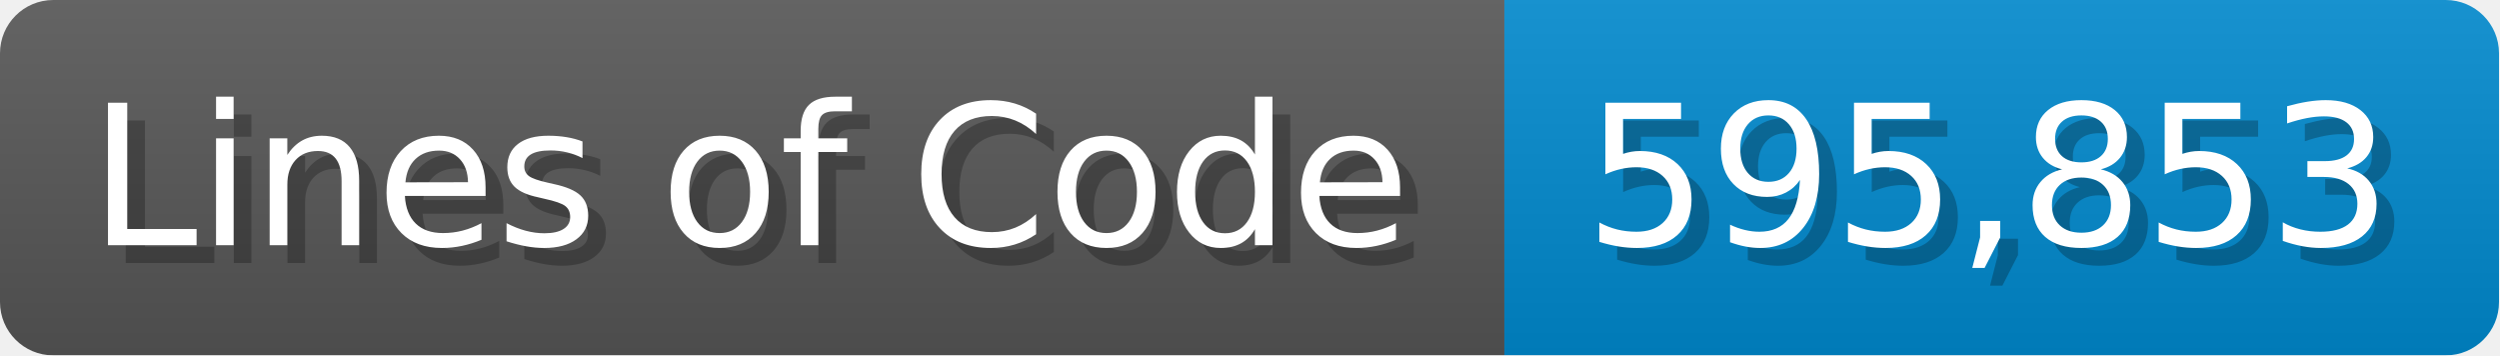
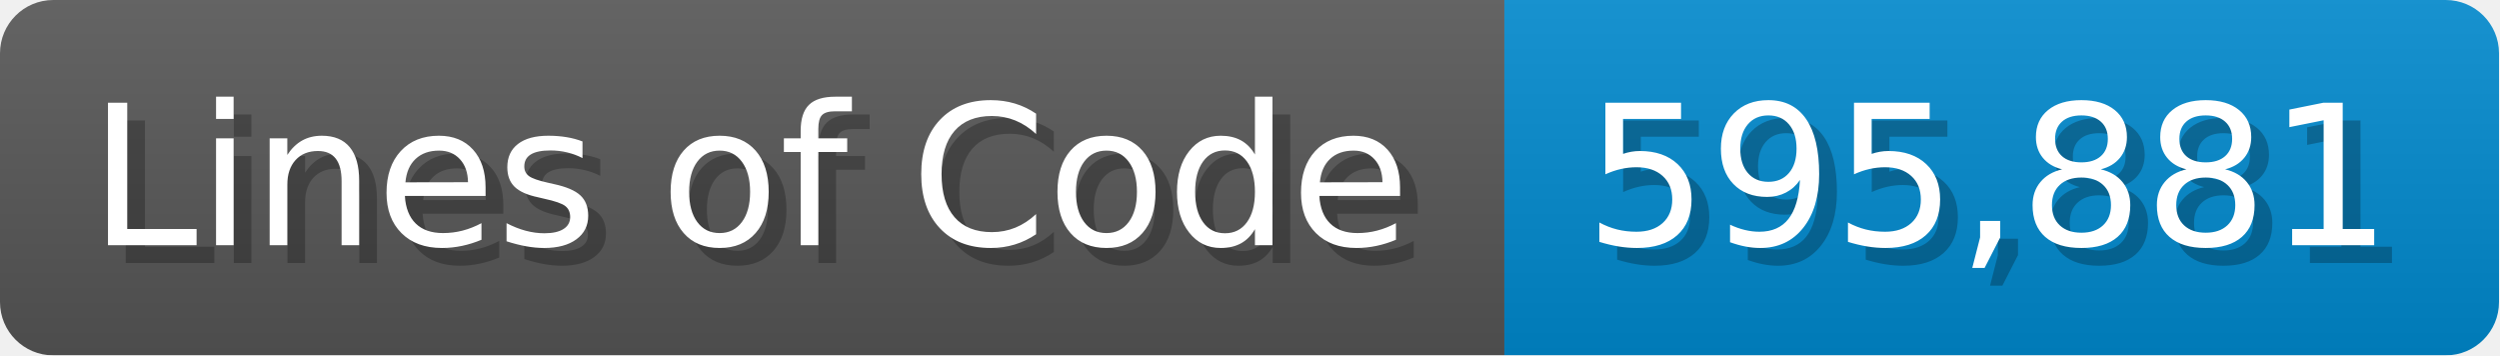
<svg xmlns="http://www.w3.org/2000/svg" width="140.7" height="20" viewBox="0 0 1407 200">
  <linearGradient id="a" x2="0" y2="100%">
    <stop offset="0" stop-opacity=".1" stop-color="#EEE" />
    <stop offset="1" stop-opacity=".1" />
  </linearGradient>
  <mask id="m">
    <rect width="1407" height="200" rx="30" fill="#FFF" />
  </mask>
  <g mask="url(#m)">
    <rect width="847" height="200" fill="#555" />
    <rect width="560" height="200" fill="#08C" x="847" />
    <rect width="1407" height="200" fill="url(#a)" />
  </g>
  <g fill="#fff" text-anchor="start" font-family="Verdana,DejaVu Sans,sans-serif" font-size="110">
    <text x="60" y="148" textLength="747" fill="#000" opacity="0.25">Lines of Code</text>
    <text x="50" y="138" textLength="747">Lines of Code</text>
-     <text x="902" y="148" textLength="460" fill="#000" opacity="0.25">595,853</text>
-     <text x="892" y="138" textLength="460">595,853</text>
+     <text x="902" y="148" textLength="460" fill="#000" opacity="0.25">595,881</text>
+     <text x="892" y="138" textLength="460">595,881</text>
  </g>
</svg>
